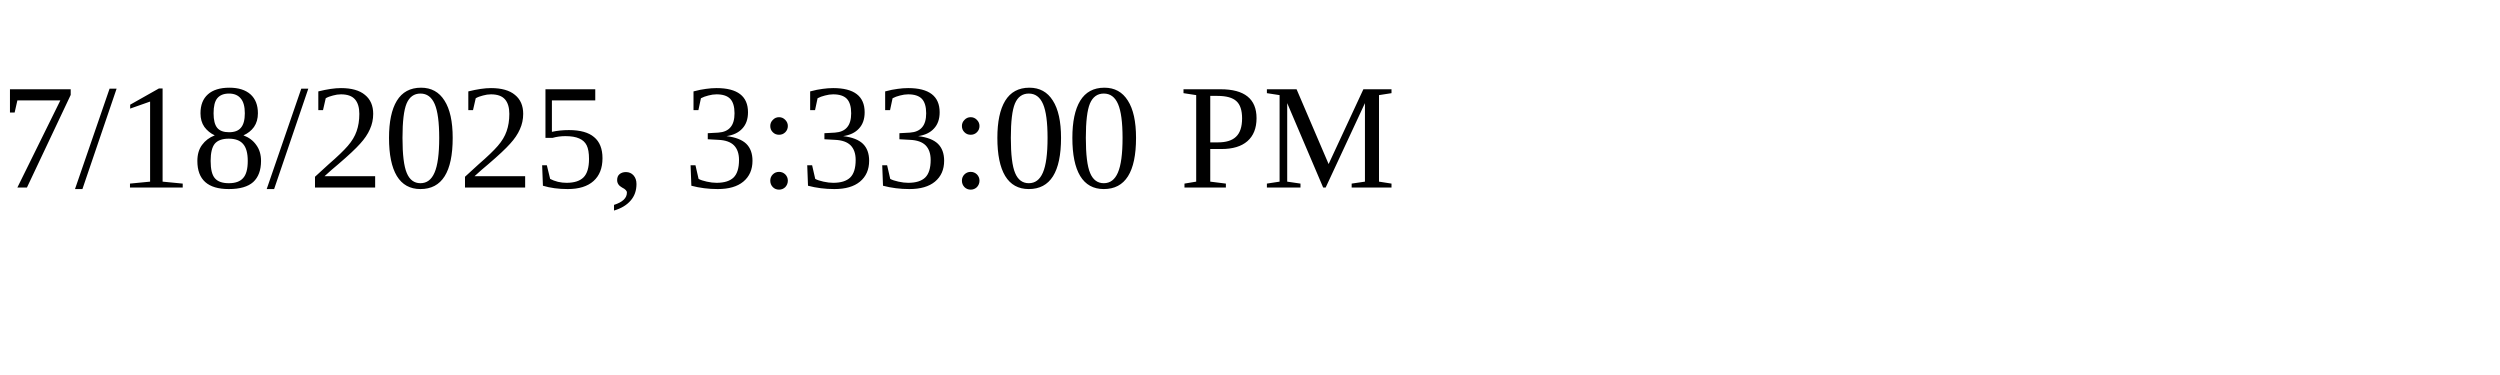
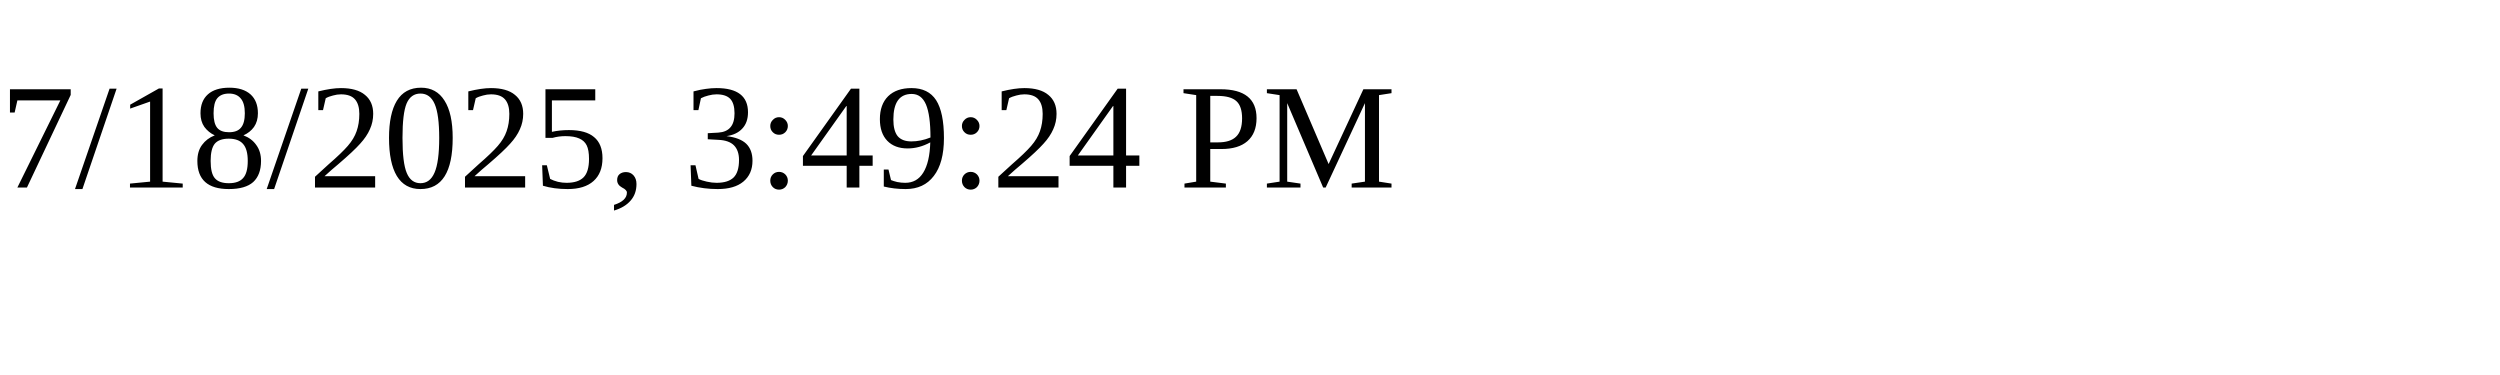
<svg xmlns="http://www.w3.org/2000/svg" height="30" width="200">
-   <text x="0" y="15">7/18/2025, 3:33:00 PM</text>
+   <text x="0" y="15">7/18/2025, 3:49:24 PM</text>
</svg>
